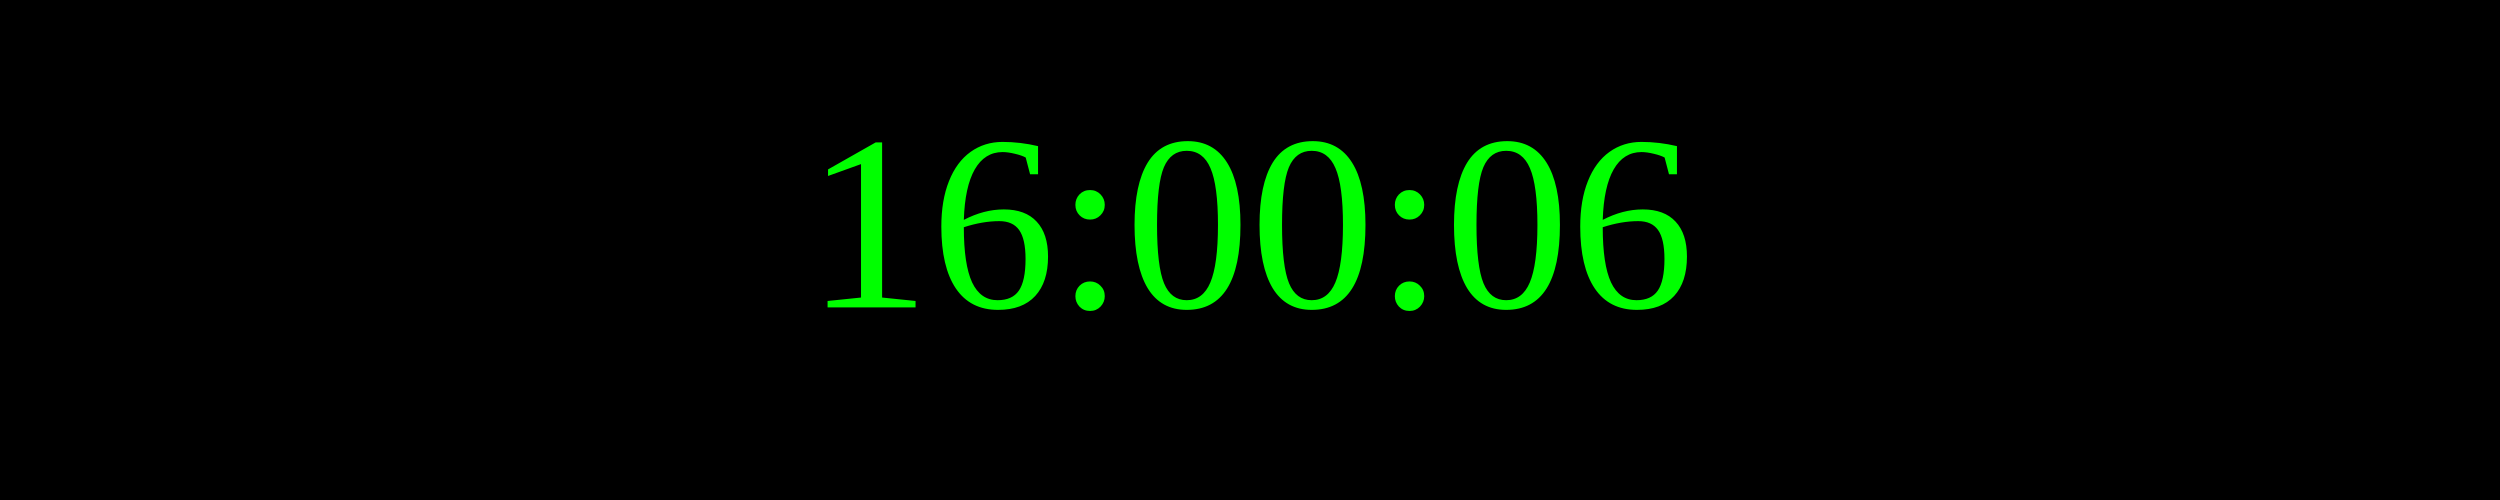
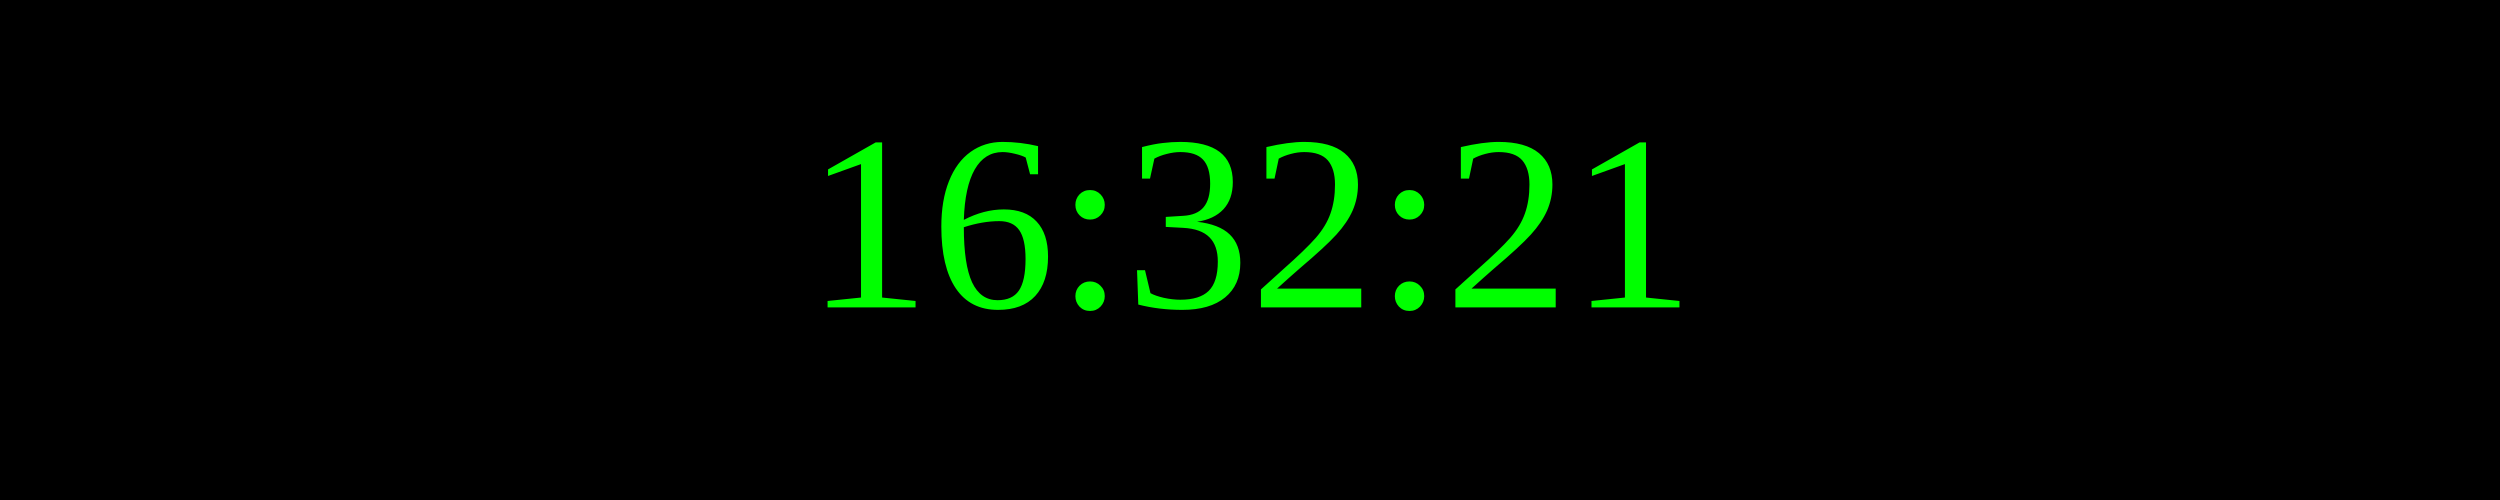
<svg xmlns="http://www.w3.org/2000/svg" width="250" height="50">
  <rect width="100%" height="100%" fill="black" />
  <text x="50%" y="50%" font-size="25" fill="lime" text-anchor="middle" dominant-baseline="middle">
- 16:00:06
+ 16:32:21
</text>
</svg>
